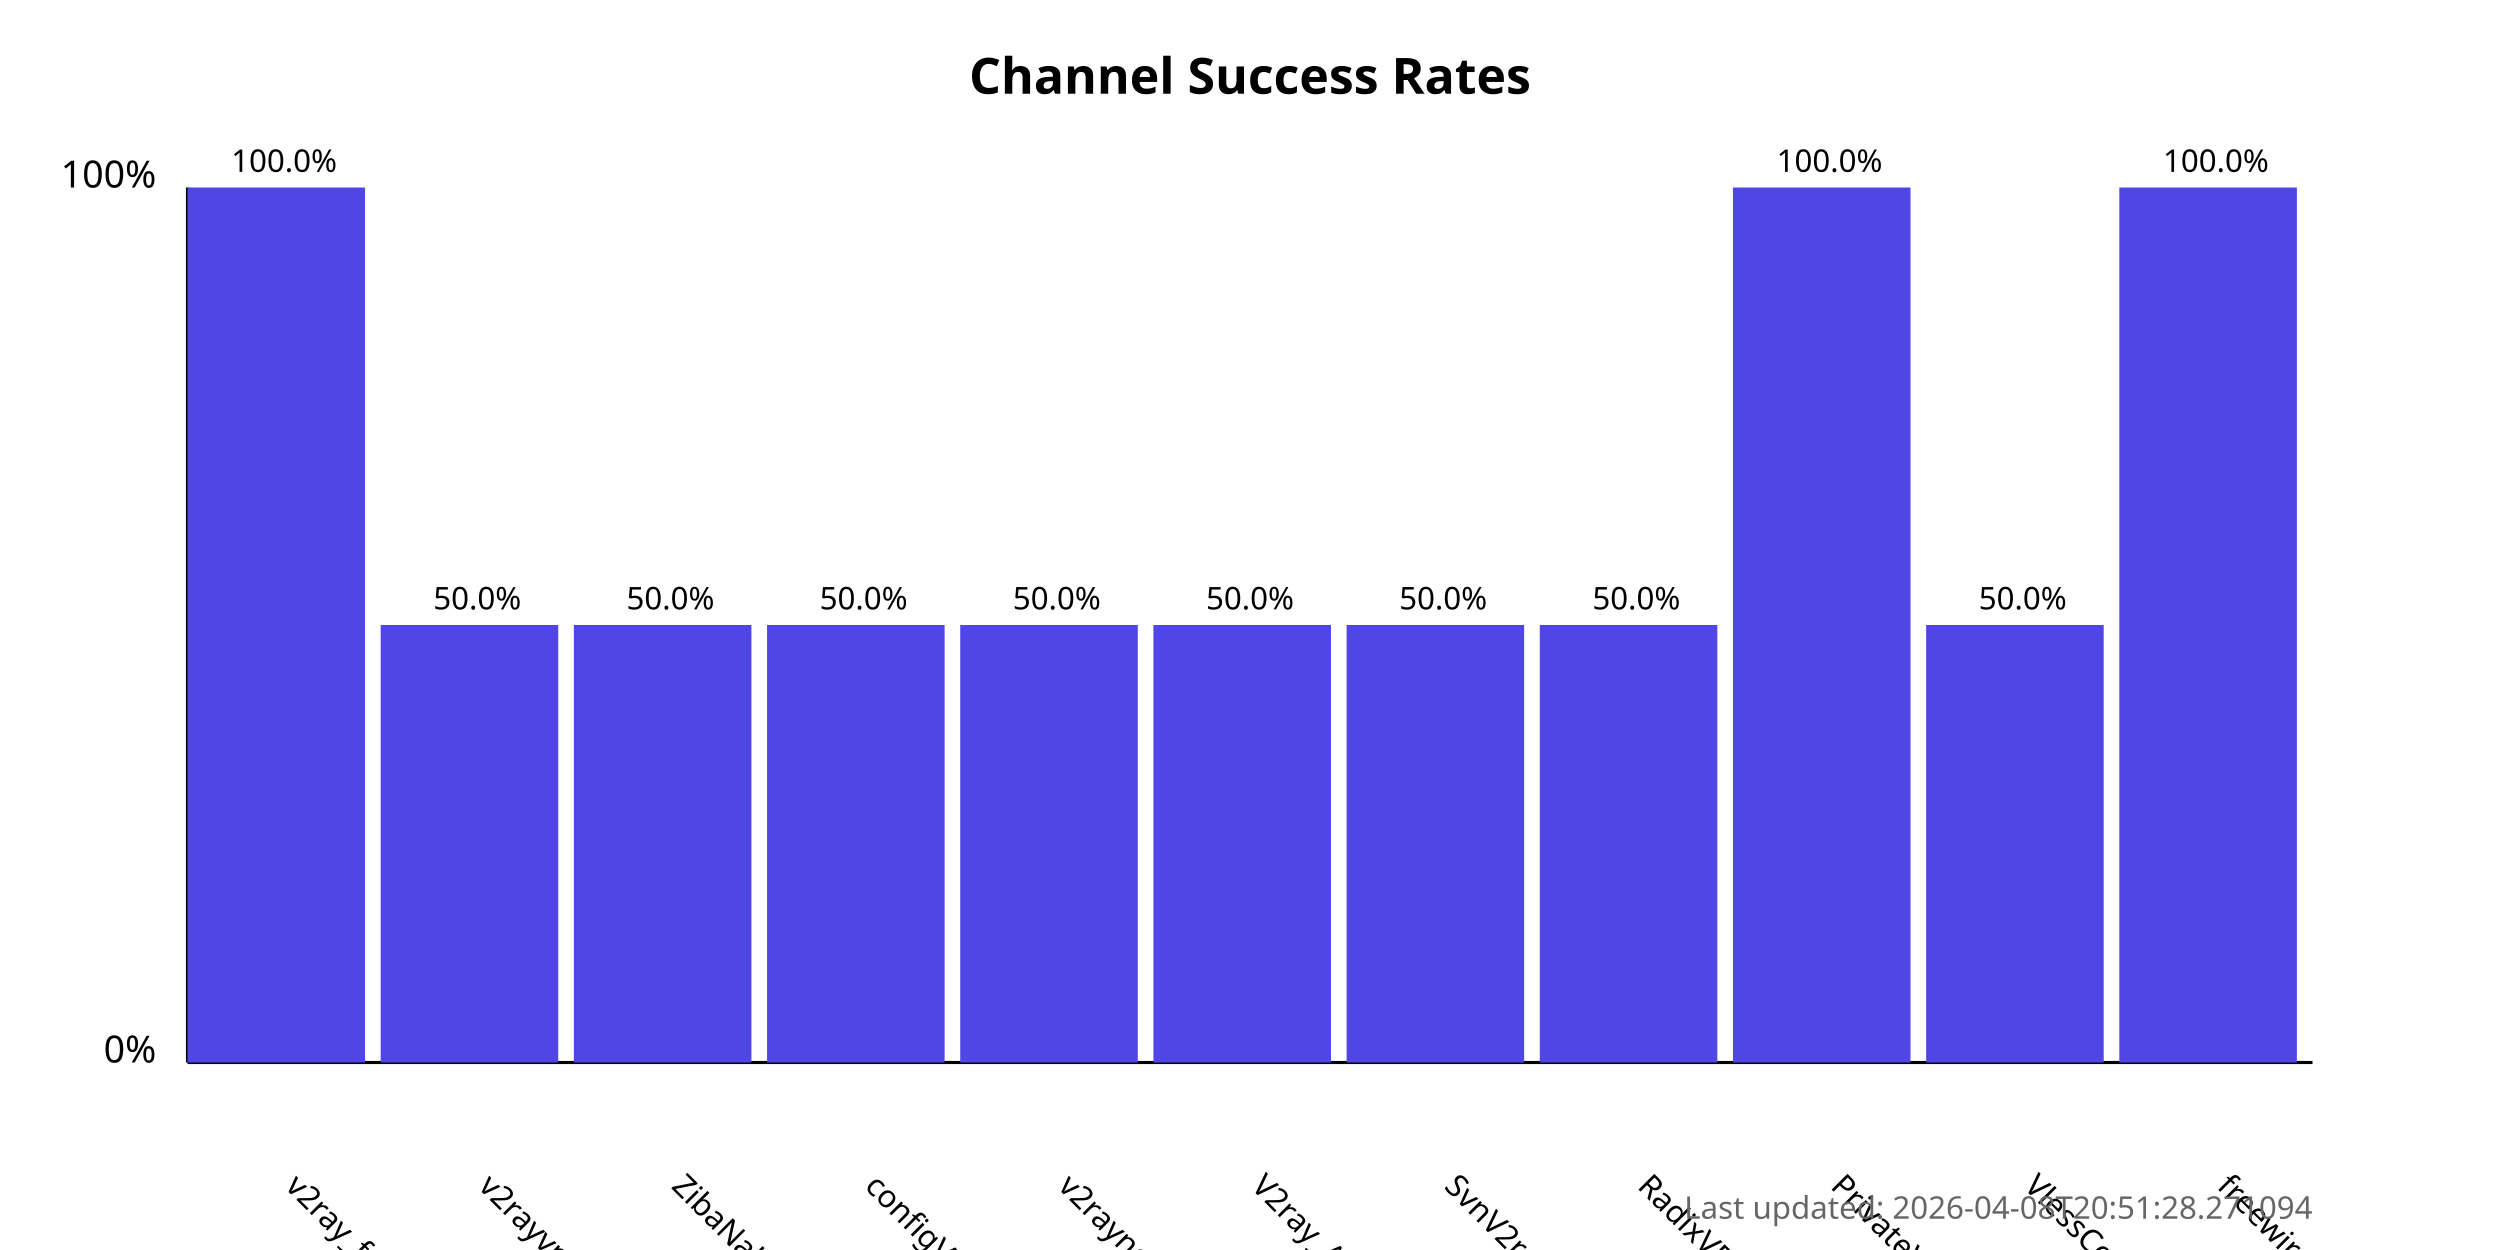
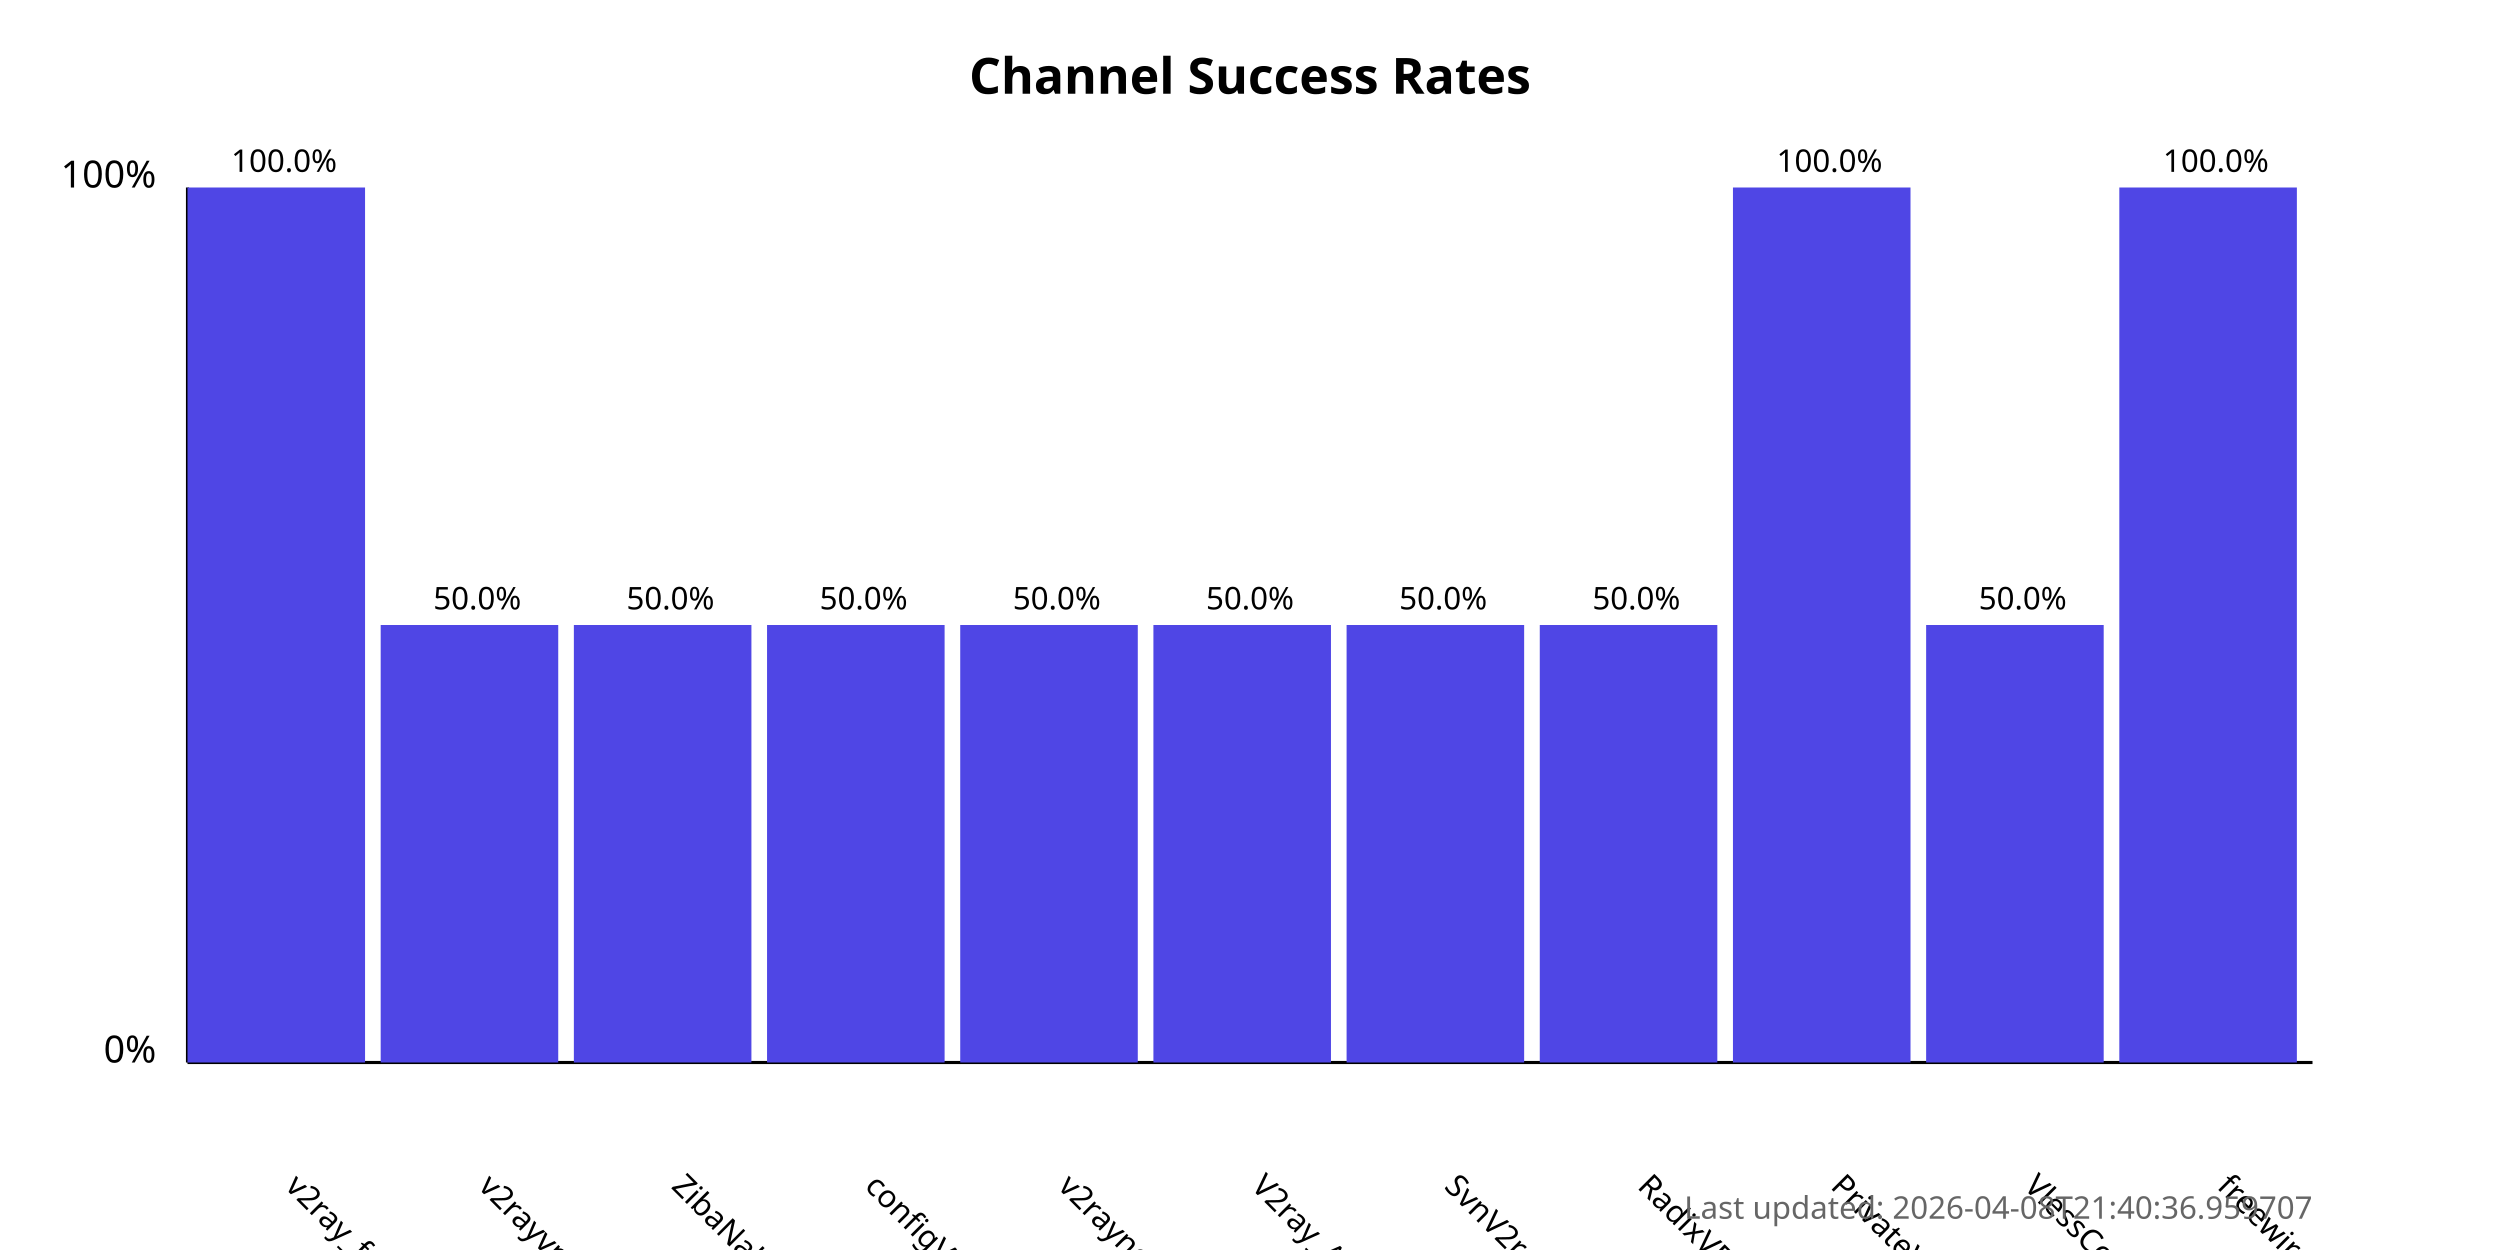
<svg xmlns="http://www.w3.org/2000/svg" width="800" height="400">
  <style>
            .chart-title { font: bold 16px sans-serif; }
            .axis-label { font: 12px sans-serif; }
            .tick-label { font: 10px sans-serif; }
            .bar { fill: #4f46e5; }
            .bar:hover { fill: #6366f1; }
            .timestamp { font: 10px sans-serif; fill: #666; }
        </style>
  <text x="400.0" y="30" text-anchor="middle" class="chart-title">
            Channel Success Rates
        </text>
  <line x1="60" y1="340" x2="60" y2="60" stroke="black" stroke-width="1" />
  <line x1="60" y1="340" x2="740" y2="340" stroke="black" stroke-width="1" />
  <text x="50" y="340" text-anchor="end" class="axis-label">0%</text>
  <text x="50" y="60" text-anchor="end" class="axis-label">100%</text>
  <g>
    <rect x="60" y="60.0" width="56.818" height="280.0" class="bar" />
    <text x="90.909" y="380" transform="rotate(45, 90.90909, 380)" text-anchor="start" class="tick-label">
                v2ray_free_conf
            </text>
    <text x="90.909" y="55.0" text-anchor="middle" class="tick-label">
                100.0%
            </text>
  </g>
  <g>
    <rect x="121.818" y="200.0" width="56.818" height="140.0" class="bar" />
    <text x="152.727" y="380" transform="rotate(45, 152.7273, 380)" text-anchor="start" class="tick-label">
                v2rayvpno
            </text>
    <text x="152.727" y="195.0" text-anchor="middle" class="tick-label">
                50.0%
            </text>
  </g>
  <g>
    <rect x="183.636" y="200.0" width="56.818" height="140.0" class="bar" />
    <text x="214.545" y="380" transform="rotate(45, 214.5455, 380)" text-anchor="start" class="tick-label">
                ZibaNabz
            </text>
    <text x="214.545" y="195.0" text-anchor="middle" class="tick-label">
                50.0%
            </text>
  </g>
  <g>
    <rect x="245.455" y="200.0" width="56.818" height="140.0" class="bar" />
    <text x="276.364" y="380" transform="rotate(45, 276.3636, 380)" text-anchor="start" class="tick-label">
                configV2rayForFree
            </text>
    <text x="276.364" y="195.0" text-anchor="middle" class="tick-label">
                50.0%
            </text>
  </g>
  <g>
    <rect x="307.273" y="200.0" width="56.818" height="140.0" class="bar" />
    <text x="338.182" y="380" transform="rotate(45, 338.1818, 380)" text-anchor="start" class="tick-label">
                v2rayngvpn
            </text>
    <text x="338.182" y="195.0" text-anchor="middle" class="tick-label">
                50.0%
            </text>
  </g>
  <g>
    <rect x="369.091" y="200.0" width="56.818" height="140.0" class="bar" />
    <text x="400.0" y="380" transform="rotate(45, 400.0, 380)" text-anchor="start" class="tick-label">
                V2ray_Alpha
            </text>
    <text x="400.0" y="195.0" text-anchor="middle" class="tick-label">
                50.0%
            </text>
  </g>
  <g>
    <rect x="430.909" y="200.0" width="56.818" height="140.0" class="bar" />
    <text x="461.818" y="380" transform="rotate(45, 461.8182, 380)" text-anchor="start" class="tick-label">
                SvnV2ray
            </text>
    <text x="461.818" y="195.0" text-anchor="middle" class="tick-label">
                50.0%
            </text>
  </g>
  <g>
    <rect x="492.727" y="200.0" width="56.818" height="140.0" class="bar" />
    <text x="523.636" y="380" transform="rotate(45, 523.6364, 380)" text-anchor="start" class="tick-label">
                RadixVPN
            </text>
    <text x="523.636" y="195.0" text-anchor="middle" class="tick-label">
                50.0%
            </text>
  </g>
  <g>
    <rect x="554.545" y="60.0" width="56.818" height="280.0" class="bar" />
    <text x="585.455" y="380" transform="rotate(45, 585.4545, 380)" text-anchor="start" class="tick-label">
                PrivateVPNs
            </text>
    <text x="585.455" y="55.0" text-anchor="middle" class="tick-label">
                100.0%
            </text>
  </g>
  <g>
    <rect x="616.364" y="200.0" width="56.818" height="140.0" class="bar" />
    <text x="647.273" y="380" transform="rotate(45, 647.2727, 380)" text-anchor="start" class="tick-label">
                VlessConfig
            </text>
    <text x="647.273" y="195.0" text-anchor="middle" class="tick-label">
                50.0%
            </text>
  </g>
  <g>
    <rect x="678.182" y="60.0" width="56.818" height="280.0" class="bar" />
    <text x="709.091" y="380" transform="rotate(45, 709.0909, 380)" text-anchor="start" class="tick-label">
                freewireguard
            </text>
    <text x="709.091" y="55.0" text-anchor="middle" class="tick-label">
                100.0%
            </text>
  </g>
  <text x="740" y="390" text-anchor="end" class="timestamp">
-             Last updated: 2026-04-08T20:51:28.271094
+             Last updated: 2026-04-08T21:40:36.959707
        </text>
</svg>
